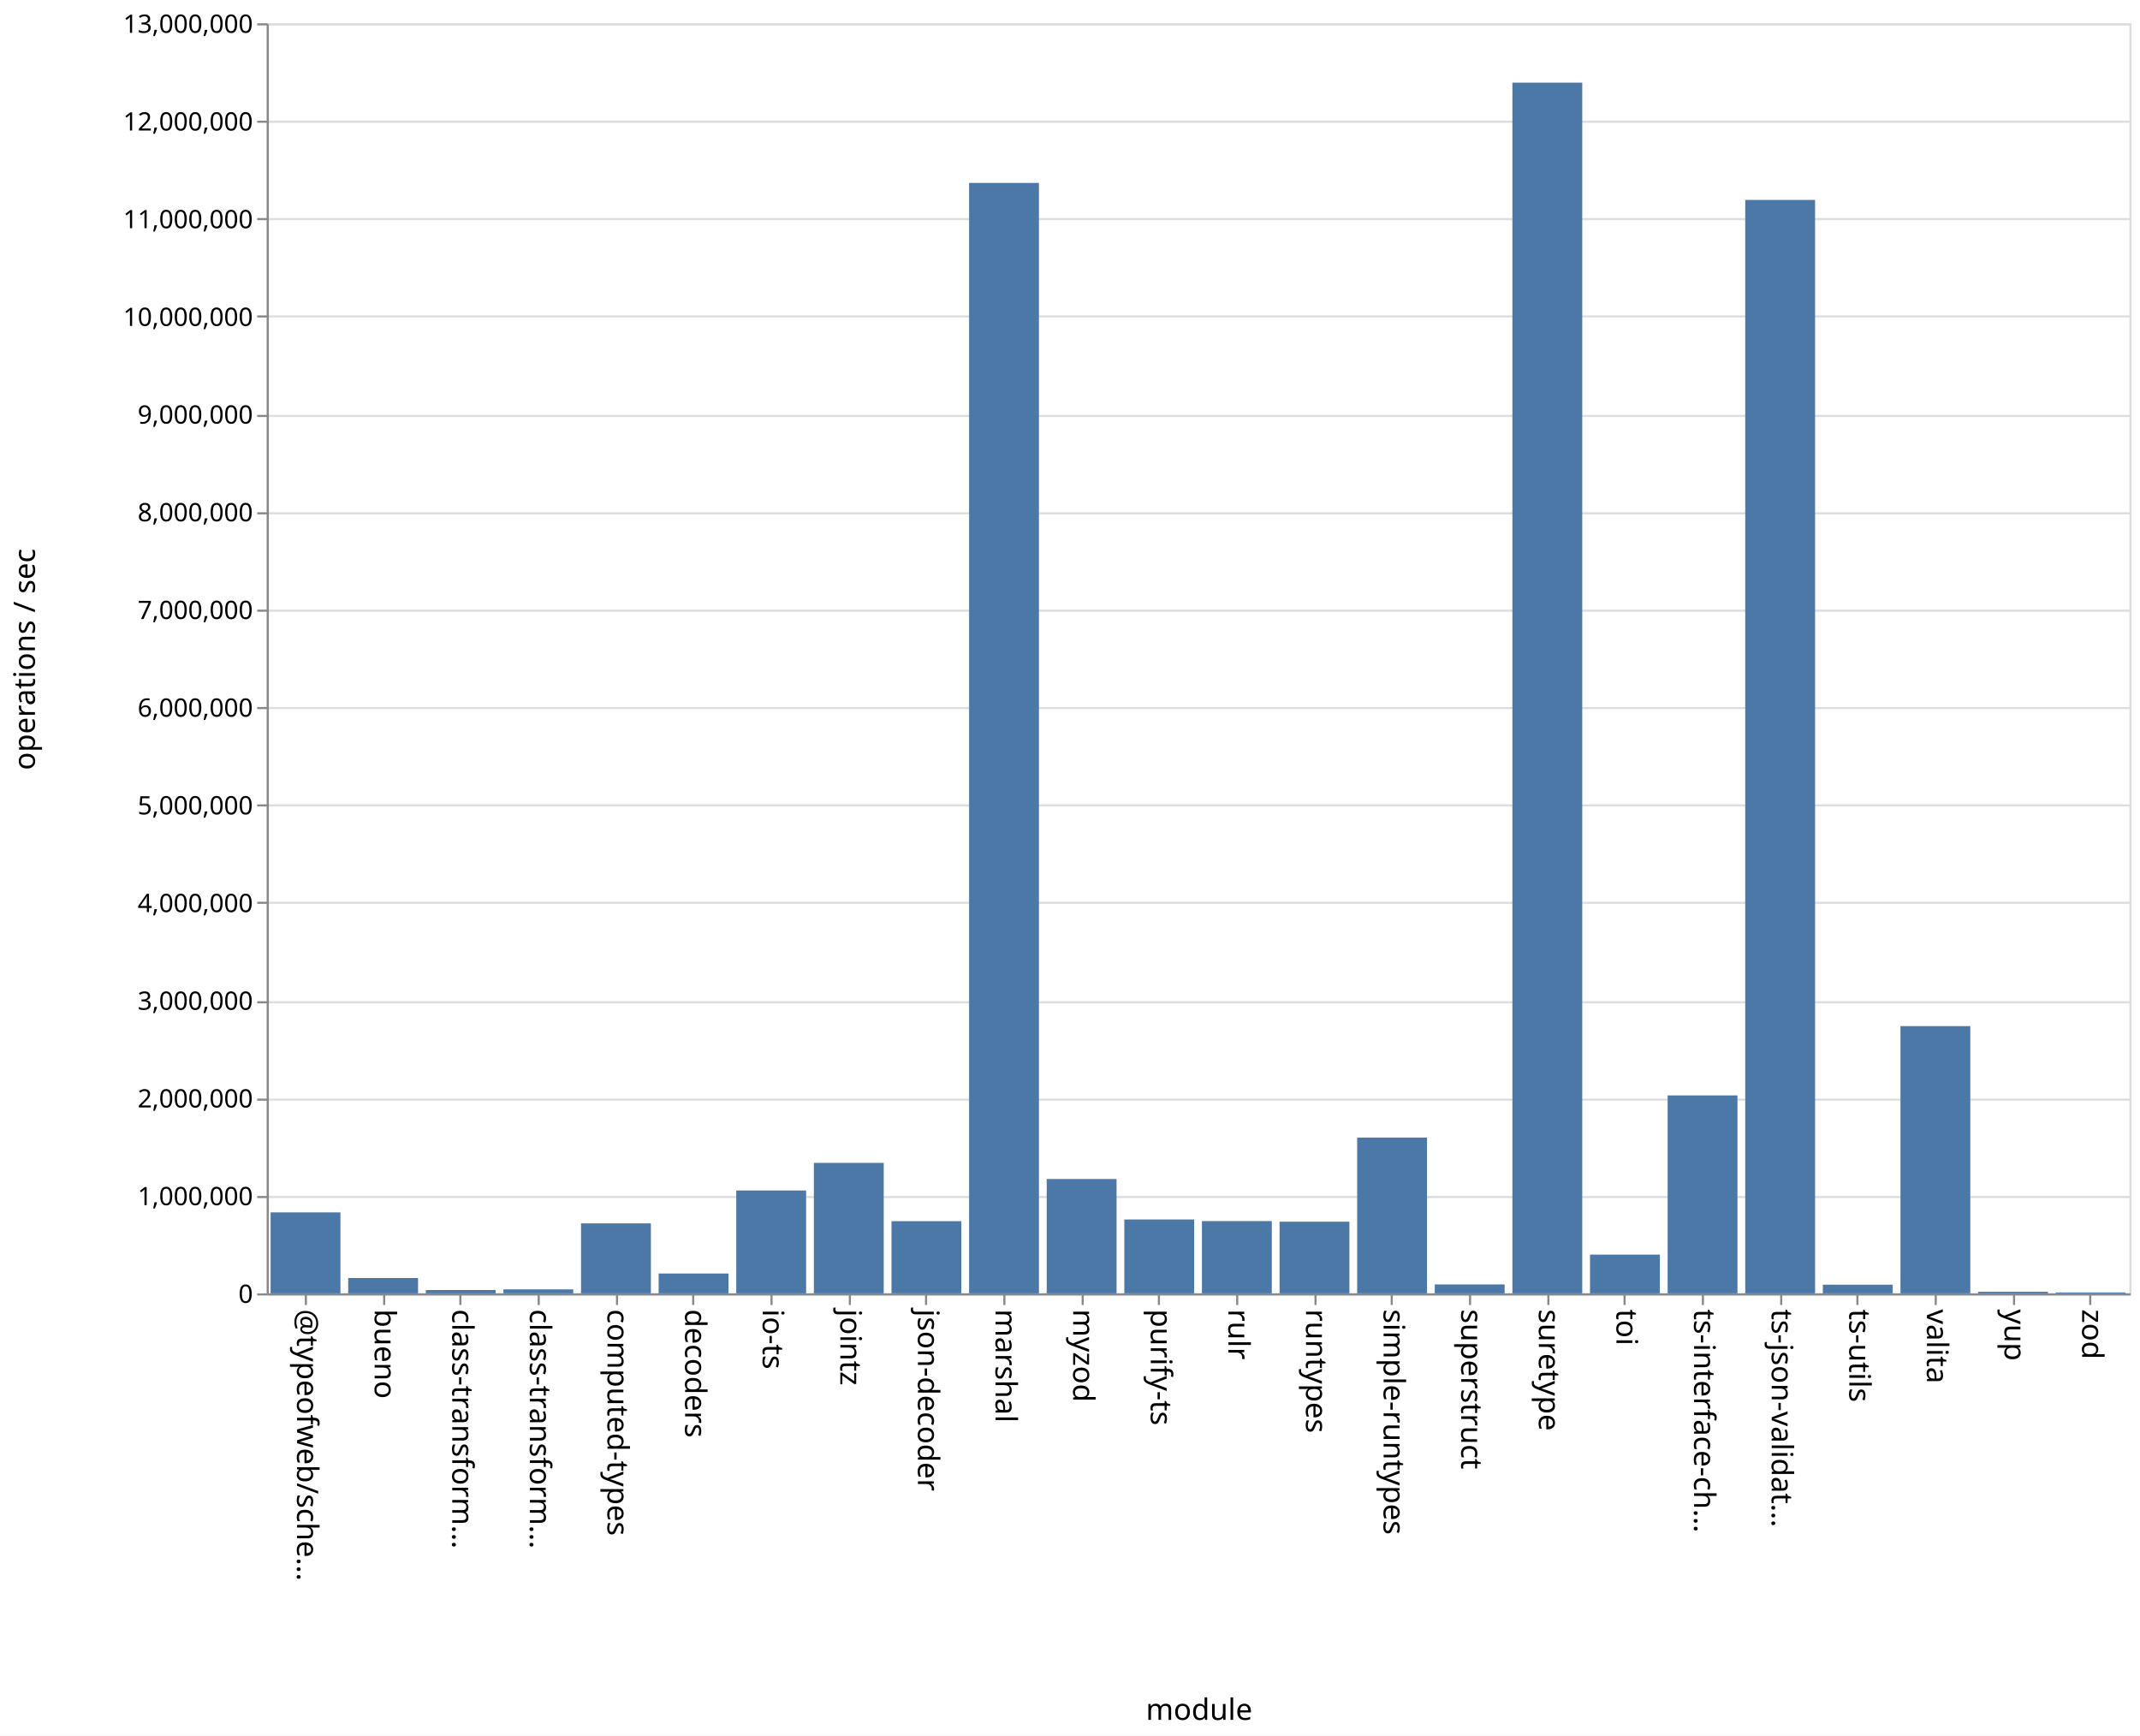
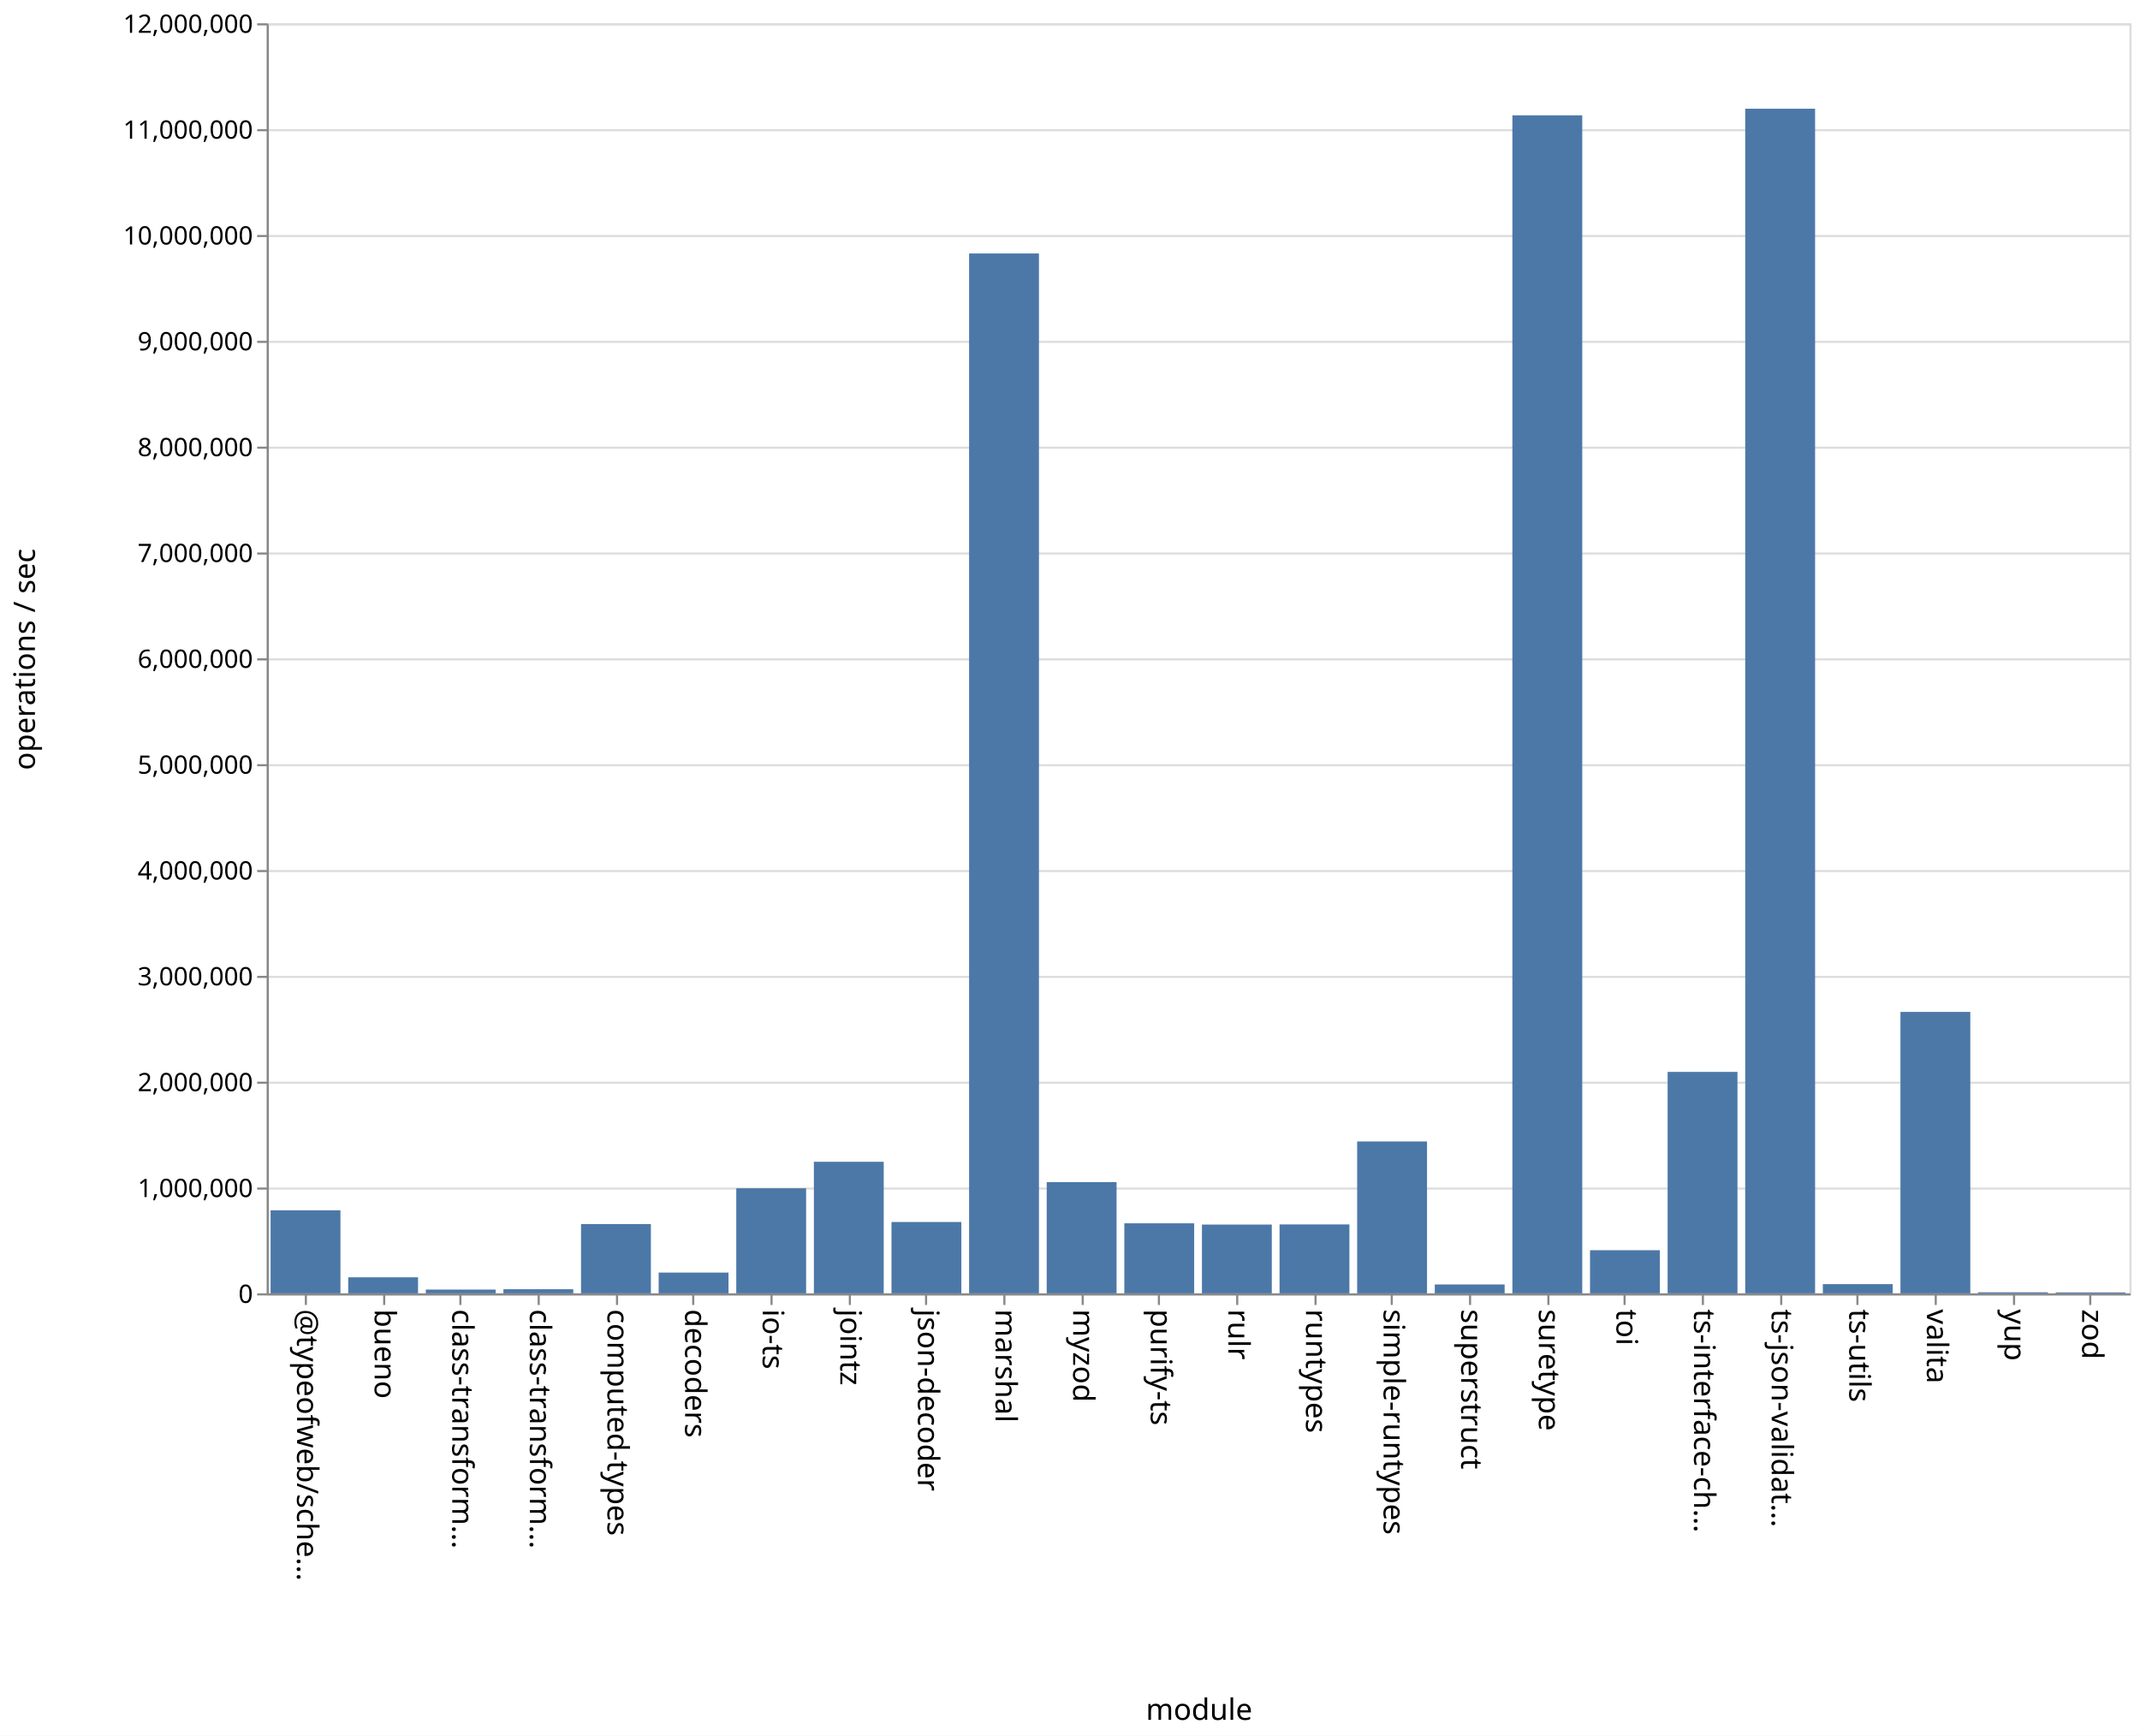
<svg xmlns="http://www.w3.org/2000/svg" class="marks" width="1011" height="820">
  <path fill="#fff" d="M0 0h1011v820H0z" />
  <g class="mark-group role-frame root" aria-roledescription="group mark container" fill="none" stroke-miterlimit="10">
    <path class="background" aria-hidden="true" d="M126.5 11.5h880v600h-880z" stroke="#ddd" />
-     <g class="mark-group role-axis" aria-roledescription="axis" aria-label="Y-axis for a linear scale with values from 0 to 13,000,000">
+     <g class="mark-group role-axis" aria-roledescription="axis" aria-label="Y-axis for a linear scale with values from 0 to 12,000,000">
      <path class="background" aria-hidden="true" d="M126.5 11.5z" pointer-events="none" />
      <g class="mark-rule role-axis-grid" pointer-events="none" stroke="#ddd">
-         <path d="M126.5 611.5h880M126.5 565.5h880M126.5 519.5h880M126.5 473.5h880M126.5 426.5h880M126.5 380.5h880M126.5 334.5h880M126.5 288.5h880M126.5 242.5h880M126.5 196.5h880M126.5 149.5h880M126.5 103.5h880M126.5 57.5h880M126.5 11.5h880" />
+         <path d="M126.5 611.5h880M126.5 561.5h880M126.5 511.5h880M126.5 461.5h880M126.5 411.5h880M126.5 361.5h880M126.5 311.5h880M126.5 261.5h880M126.5 211.5h880M126.5 161.5h880M126.5 111.5h880M126.5 61.5h880M126.5 11.5h880" />
      </g>
    </g>
    <g class="mark-group role-axis" aria-roledescription="axis" aria-label="X-axis titled 'module' for a discrete scale with 24 values: @typeofweb/schema, bueno, class-transformer-validator-async, class-transformer-validator-sync, computed-types, ending with zod">
      <path class="background" aria-hidden="true" d="M126.5 611.5z" pointer-events="none" />
      <g class="mark-rule role-axis-tick" pointer-events="none" stroke="#888">
        <path d="M144.5 611.5v5M181.5 611.5v5M217.5 611.5v5M254.5 611.5v5M291.5 611.5v5M327.5 611.5v5M364.5 611.5v5M401.5 611.5v5M437.5 611.5v5M474.5 611.5v5M511.5 611.5v5M547.5 611.5v5M584.5 611.5v5M621.5 611.5v5M657.5 611.5v5M694.5 611.5v5M731.5 611.5v5M767.5 611.5v5M804.5 611.5v5M841.5 611.5v5M877.5 611.5v5M914.5 611.5v5M951.5 611.5v5M987.5 611.5v5" />
      </g>
      <g class="mark-text role-axis-label" pointer-events="none" font-family="sans-serif" font-size="14" fill="#000">
        <text transform="rotate(90 -239.083 379.417)">@typeofweb/sche…</text>
        <text transform="rotate(90 -220.75 397.75)">bueno</text>
        <text transform="rotate(90 -202.417 416.083)">class-transform…</text>
        <text transform="rotate(90 -184.083 434.417)">class-transform…</text>
        <text transform="rotate(90 -165.75 452.75)">computed-types</text>
        <text transform="rotate(90 -147.417 471.083)">decoders</text>
        <text transform="rotate(90 -129.083 489.417)">io-ts</text>
        <text transform="rotate(90 -110.75 507.75)">jointz</text>
        <text transform="rotate(90 -92.417 526.083)">json-decoder</text>
        <text transform="rotate(90 -74.083 544.417)">marshal</text>
        <text transform="rotate(90 -55.75 562.75)">myzod</text>
        <text transform="rotate(90 -37.417 581.083)">purify-ts</text>
        <text transform="rotate(90 -19.083 599.417)">rulr</text>
        <text transform="rotate(90 -.75 617.75)">runtypes</text>
        <text transform="rotate(90 17.583 636.083)">simple-runtypes</text>
        <text transform="rotate(90 35.917 654.417)">superstruct</text>
        <text transform="rotate(90 54.25 672.75)">suretype</text>
        <text transform="rotate(90 72.583 691.083)">toi</text>
        <text transform="rotate(90 90.917 709.417)">ts-interface-ch…</text>
        <text transform="rotate(90 109.25 727.75)">ts-json-validat…</text>
        <text transform="rotate(90 127.583 746.083)">ts-utils</text>
        <text transform="rotate(90 145.917 764.417)">valita</text>
        <text transform="rotate(90 164.25 782.75)">yup</text>
        <text transform="rotate(90 182.583 801.083)">zod</text>
      </g>
      <path stroke="#888" d="M126.5 611.5h880" class="mark-rule role-axis-domain" pointer-events="none" />
      <text text-anchor="middle" transform="translate(566.5 812.5)" font-family="sans-serif" font-size="14" fill="#000" class="mark-text role-axis-title" pointer-events="none">module</text>
    </g>
-     <g class="mark-group role-axis" aria-roledescription="axis" aria-label="Y-axis titled 'operations / sec' for a linear scale with values from 0 to 13,000,000">
+     <g class="mark-group role-axis" aria-roledescription="axis" aria-label="Y-axis titled 'operations / sec' for a linear scale with values from 0 to 12,000,000">
      <path class="background" aria-hidden="true" d="M126.5 11.5z" pointer-events="none" />
      <g class="mark-rule role-axis-tick" pointer-events="none" stroke="#888">
-         <path d="M126.5 611.5h-5M126.5 565.5h-5M126.5 519.5h-5M126.5 473.5h-5M126.5 426.5h-5M126.5 380.5h-5M126.5 334.5h-5M126.5 288.5h-5M126.5 242.5h-5M126.5 196.5h-5M126.5 149.5h-5M126.5 103.5h-5M126.5 57.5h-5M126.5 11.5h-5" />
+         <path d="M126.5 611.5h-5M126.5 561.5h-5M126.5 511.5h-5M126.5 461.5h-5M126.5 411.5h-5M126.5 361.5h-5M126.5 311.5h-5M126.5 261.5h-5M126.5 211.5h-5M126.5 161.5h-5M126.5 111.5h-5M126.5 61.5h-5M126.5 11.5h-5" />
      </g>
      <g class="mark-text role-axis-label" pointer-events="none" text-anchor="end" font-family="sans-serif" font-size="12" fill="#000">
        <text transform="translate(119.5 615.5)">0</text>
-         <text transform="translate(119.5 569.346)">1,000,000</text>
-         <text transform="translate(119.5 523.192)">2,000,000</text>
-         <text transform="translate(119.5 477.038)">3,000,000</text>
-         <text transform="translate(119.5 430.885)">4,000,000</text>
-         <text transform="translate(119.5 384.73)">5,000,000</text>
-         <text transform="translate(119.5 338.577)">6,000,000</text>
-         <text transform="translate(119.5 292.423)">7,000,000</text>
-         <text transform="translate(119.5 246.27)">8,000,000</text>
-         <text transform="translate(119.5 200.115)">9,000,000</text>
-         <text transform="translate(119.5 153.962)">10,000,000</text>
-         <text transform="translate(119.5 107.808)">11,000,000</text>
-         <text transform="translate(119.5 61.654)">12,000,000</text>
-         <text transform="translate(119.5 15.5)">13,000,000</text>
+         <text transform="translate(119.5 565.5)">1,000,000</text>
+         <text transform="translate(119.5 515.5)">2,000,000</text>
+         <text transform="translate(119.5 465.5)">3,000,000</text>
+         <text transform="translate(119.5 415.5)">4,000,000</text>
+         <text transform="translate(119.5 365.5)">5,000,000</text>
+         <text transform="translate(119.5 315.5)">6,000,000</text>
+         <text transform="translate(119.5 265.5)">7,000,000</text>
+         <text transform="translate(119.5 215.5)">8,000,000</text>
+         <text transform="translate(119.5 165.5)">9,000,000</text>
+         <text transform="translate(119.5 115.5)">10,000,000</text>
+         <text transform="translate(119.5 65.5)">11,000,000</text>
+         <text transform="translate(119.5 15.5)">12,000,000</text>
      </g>
      <path stroke="#888" d="M126.5 611.5v-600" class="mark-rule role-axis-domain" pointer-events="none" />
      <text text-anchor="middle" transform="rotate(-90 164 147.5)" font-family="sans-serif" font-size="14" fill="#000" class="mark-text role-axis-title" pointer-events="none">operations / sec</text>
    </g>
    <g class="mark-rect role-mark marks" aria-roledescription="rect mark container" fill="#4c78a8">
-       <path d="M164.5 603.764h33V611h-33zM201.167 609.427h33V611h-33zM237.833 609.124h33V611h-33zM274.5 577.946h33V611h-33zM311.167 601.634h33V611h-33zM347.833 562.412h33V611h-33zM384.5 549.374h33V611h-33zM421.167 576.9h33V611h-33zM457.833 86.417h33V611h-33zM494.5 556.987h33V611h-33zM531.167 576.106h33V611h-33zM567.833 576.862h33V611h-33zM604.5 577.16h33V611h-33zM641.167 537.41h33V611h-33zM677.833 606.796h33V611h-33zM714.5 39.043h33V611h-33zM751.167 592.7h33V611h-33zM787.833 517.494h33V611h-33zM824.5 94.458h33V611h-33zM861.167 606.915h33V611h-33zM127.833 572.759h33V611h-33zM897.833 484.758h33V611h-33zM934.5 610.256h33V611h-33zM971.167 610.568h33V611h-33z" />
+       <path d="M164.5 603.429h33V611h-33zM201.167 609.22h33V611h-33zM237.833 609.056h33V611h-33zM274.5 578.287h33V611h-33zM311.167 601.192h33V611h-33zM347.833 561.37h33V611h-33zM384.5 548.846h33V611h-33zM421.167 577.302h33V611h-33zM457.833 119.742h33V611h-33zM494.5 558.448h33V611h-33zM531.167 577.916h33V611h-33zM567.833 578.512h33V611h-33zM604.5 578.443h33V611h-33zM641.167 539.25h33V611h-33zM677.833 606.808h33V611h-33zM714.5 54.478h33V611h-33zM751.167 590.628h33V611h-33zM787.833 506.384h33V611h-33zM824.5 51.363h33V611h-33zM861.167 606.65h33V611h-33zM127.833 571.773h33V611h-33zM897.833 478.047h33V611h-33zM934.5 610.496h33V611h-33zM971.167 610.552h33V611h-33z" />
    </g>
  </g>
</svg>
